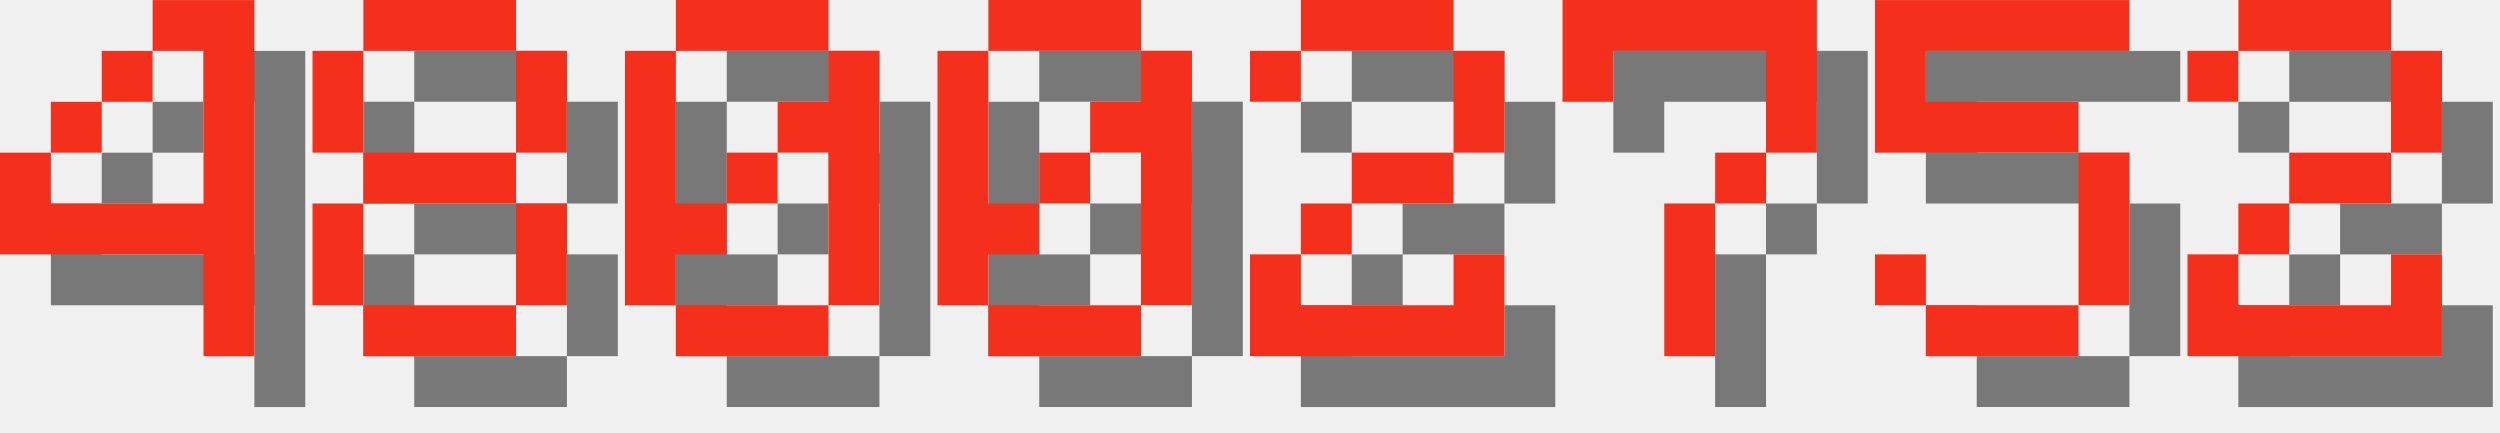
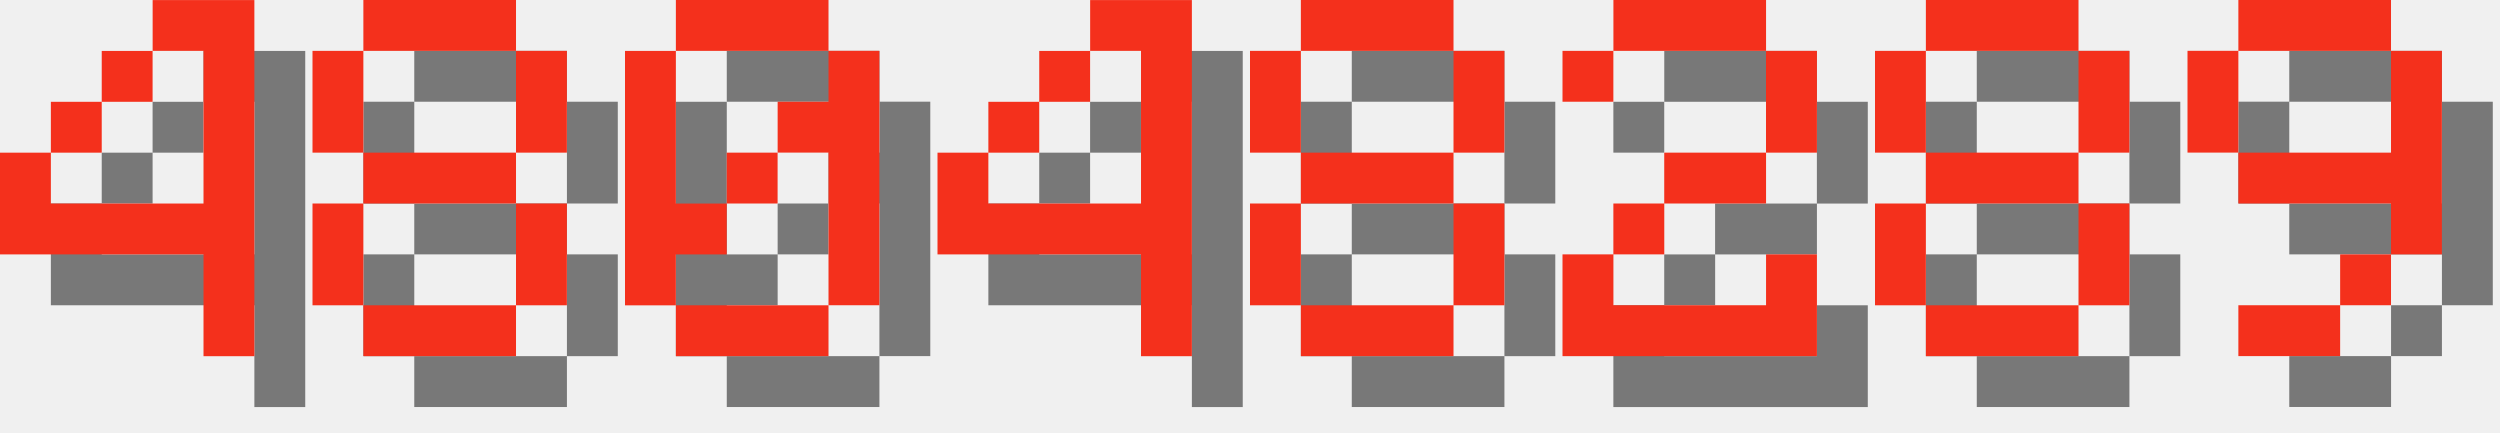
<svg xmlns="http://www.w3.org/2000/svg" version="1.1" width="208.0" height="36">
  <style>
        .text-foreground {
            fill: #F4301C;
        }
        .text-shadow {
            fill: #000000;
            fill-opacity: 0.5;
        }
    </style>
  <g class="digit" id="digit_4" transform="translate(0.0, 0), scale(4)">
    <path id="digit_4_shadow" class="text-shadow" d="m4.233 1.058v1.058h1.058v3.175h-3.175v-1.058h-1.058v2.117h4.233v2.117h1.058v-7.408h-2.117zm-2.117 3.175h1.058v-1.058h-1.058v1.058zm1.058-1.058h1.058v-1.058h-1.058v1.058z" fill-opacity=".5" style="paint-order:stroke fill markers" />
    <path id="digit_4_fg" class="text-foreground" d="m3.175 0v1.058h1.058v3.175h-3.175v-1.058h-1.058v2.117h4.233v2.117h1.058v-7.408h-2.117zm-2.117 3.175h1.058v-1.058h-1.058v1.058zm1.058-1.058h1.058v-1.058h-1.058v1.058z" fill="#fff" style="paint-order:stroke fill markers" />
  </g>
  <g class="digit" id="digit_8" transform="translate(26.0, 0), scale(4)">
    <path id="digit_8_shadow" class="text-shadow" d="m2.117 1.058v1.058h3.175v-1.058h-3.175zm3.175 1.058v2.117h1.058v-2.117h-1.058zm0 2.117h-3.175v1.058h3.175v-1.058zm0 1.058v2.117h1.058v-2.117h-1.058zm0 2.117h-3.175v1.058h3.175v-1.058zm-3.175 0v-2.117h-1.058v2.117h1.058zm0-3.175v-2.117h-1.058v2.117h1.058z" fill-opacity=".5" style="paint-order:stroke fill markers" />
    <path id="digit_8_fg" class="text-foreground" d="m1.058 0v1.058h3.175v-1.058h-3.175zm3.175 1.058v2.117h1.058v-2.117h-1.058zm0 2.117h-3.175v1.058h3.175v-1.058zm0 1.058v2.117h1.058v-2.117h-1.058zm0 2.117h-3.175v1.058h3.175v-1.058zm-3.175 0v-2.117h-1.058v2.117h1.058zm0-3.175v-2.117h-1.058v2.117h1.058z" fill="#fff" style="paint-order:stroke fill markers" />
  </g>
  <g class="digit" id="digit_0" transform="translate(52.0, 0), scale(4)">
    <path id="digit_0_shadow" class="text-shadow" d="m2.117 1.058v1.058h3.175v-1.058h-3.175zm3.175 1.058v1.058h-1.058v1.058h1.058v3.175h1.058v-5.292h-1.058zm0 5.292h-3.175v1.058h3.175v-1.058zm-3.175 0v-1.058h1.058v-1.058h-1.058v-3.175h-1.058v5.292h1.058zm1.058-2.117h1.058v-1.058h-1.058v1.058z" fill-opacity=".5" style="paint-order:stroke fill markers" />
    <path id="digit_0_fg" class="text-foreground" d="m1.058 0v1.058h3.175v-1.058h-3.175zm3.175 1.058v1.058h-1.058v1.058h1.058v3.175h1.058v-5.292h-1.058zm0 5.292h-3.175v1.058h3.175v-1.058zm-3.175 0v-1.058h1.058v-1.058h-1.058v-3.175h-1.058v5.292h1.058zm1.058-2.117h1.058v-1.058h-1.058v1.058z" fill="#fff" style="paint-order:stroke fill markers" />
  </g>
-   <g class="digit" id="digit_0" transform="translate(78.0, 0), scale(4)">
-     <path id="digit_0_shadow" class="text-shadow" d="m2.117 1.058v1.058h3.175v-1.058h-3.175zm3.175 1.058v1.058h-1.058v1.058h1.058v3.175h1.058v-5.292h-1.058zm0 5.292h-3.175v1.058h3.175v-1.058zm-3.175 0v-1.058h1.058v-1.058h-1.058v-3.175h-1.058v5.292h1.058zm1.058-2.117h1.058v-1.058h-1.058v1.058z" fill-opacity=".5" style="paint-order:stroke fill markers" />
-     <path id="digit_0_fg" class="text-foreground" d="m1.058 0v1.058h3.175v-1.058h-3.175zm3.175 1.058v1.058h-1.058v1.058h1.058v3.175h1.058v-5.292h-1.058zm0 5.292h-3.175v1.058h3.175v-1.058zm-3.175 0v-1.058h1.058v-1.058h-1.058v-3.175h-1.058v5.292h1.058zm1.058-2.117h1.058v-1.058h-1.058v1.058z" fill="#fff" style="paint-order:stroke fill markers" />
+   <g class="digit" id="digit_4" transform="translate(78.0, 0), scale(4)">
+     <path id="digit_4_shadow" class="text-shadow" d="m4.233 1.058v1.058h1.058v3.175h-3.175v-1.058h-1.058v2.117h4.233v2.117h1.058v-7.408h-2.117zm-2.117 3.175h1.058v-1.058h-1.058v1.058zm1.058-1.058h1.058v-1.058h-1.058v1.058z" fill-opacity=".5" style="paint-order:stroke fill markers" />
+     <path id="digit_4_fg" class="text-foreground" d="m3.175 0v1.058h1.058v3.175h-3.175v-1.058h-1.058v2.117h4.233v2.117h1.058v-7.408h-2.117zm-2.117 3.175h1.058v-1.058h-1.058v1.058zm1.058-1.058h1.058v-1.058h-1.058v1.058z" fill="#fff" style="paint-order:stroke fill markers" />
  </g>
-   <g class="digit" id="digit_2" transform="translate(104.0, 0), scale(4)">
+   <g class="digit" id="digit_8" transform="translate(104.0, 0), scale(4)">
+     <path id="digit_8_shadow" class="text-shadow" d="m2.117 1.058v1.058h3.175v-1.058h-3.175zm3.175 1.058v2.117h1.058v-2.117h-1.058zm0 2.117h-3.175v1.058h3.175v-1.058zm0 1.058v2.117h1.058v-2.117h-1.058zm0 2.117h-3.175v1.058h3.175v-1.058zm-3.175 0v-2.117h-1.058v2.117h1.058zm0-3.175v-2.117h-1.058v2.117h1.058z" fill-opacity=".5" style="paint-order:stroke fill markers" />
+     <path id="digit_8_fg" class="text-foreground" d="m1.058 0v1.058h3.175v-1.058h-3.175zm3.175 1.058v2.117h1.058v-2.117h-1.058zm0 2.117h-3.175v1.058h3.175v-1.058zm0 1.058v2.117h1.058v-2.117h-1.058zm0 2.117h-3.175v1.058h3.175v-1.058zm-3.175 0v-2.117h-1.058v2.117h1.058zm0-3.175v-2.117h-1.058v2.117h1.058z" fill="#fff" style="paint-order:stroke fill markers" />
+   </g>
+   <g class="digit" id="digit_2" transform="translate(130.0, 0), scale(4)">
    <path id="digit_2_shadow" class="text-shadow" d="m1.058 2.117v1.058h1.058v-1.058h3.175v2.117h-2.117v1.058h-1.058v1.058h-1.058v2.117h5.292v-2.117h-1.058v1.058h-3.175v-1.058h1.058v-1.058h2.117v-1.058h1.058v-2.117h-1.058v-1.058h-3.175v1.058h-1.058z" fill-opacity=".5" style="paint-order:stroke fill markers" />
    <path id="digit_2_fg" class="text-foreground" d="m0 1.058v1.058h1.058v-1.058h3.175v2.117h-2.117v1.058h-1.058v1.058h-1.058v2.117h5.292v-2.117h-1.058v1.058h-3.175v-1.058h1.058v-1.058h2.117v-1.058h1.058v-2.117h-1.058v-1.058h-3.175v1.058h-1.058z" fill="#fff" style="paint-order:stroke fill markers" />
  </g>
-   <g class="digit" id="digit_7" transform="translate(130.0, 0), scale(4)">
-     <path id="digit_7_shadow" class="text-shadow" d="m1.058 1.058 2e-6 2.117h1.058v-1.058h3.175v1.058l2e-7 1.058h-1.058v1.058h-1.058l4e-7 3.175 1.058 1e-7v-3.175h1.058v-1.058h1.058l5e-7 -1.058v-2.117z" fill-opacity=".5" style="paint-order:stroke fill markers" />
-     <path id="digit_7_fg" class="text-foreground" d="m0 0 2e-6 2.117h1.058v-1.058h3.175v1.058l2e-7 1.058h-1.058v1.058h-1.058l4e-7 3.175 1.058 1e-7v-3.175h1.058v-1.058h1.058l5e-7 -1.058v-2.117z" fill="#fff" style="paint-order:stroke fill markers" />
+   <g class="digit" id="digit_8" transform="translate(156.0, 0), scale(4)">
+     <path id="digit_8_shadow" class="text-shadow" d="m2.117 1.058v1.058h3.175v-1.058h-3.175zm3.175 1.058v2.117h1.058v-2.117h-1.058zm0 2.117h-3.175v1.058h3.175v-1.058zm0 1.058v2.117h1.058v-2.117h-1.058zm0 2.117h-3.175v1.058h3.175v-1.058zm-3.175 0v-2.117h-1.058v2.117h1.058zm0-3.175v-2.117h-1.058v2.117h1.058z" fill-opacity=".5" style="paint-order:stroke fill markers" />
+     <path id="digit_8_fg" class="text-foreground" d="m1.058 0v1.058h3.175v-1.058h-3.175zm3.175 1.058v2.117h1.058v-2.117h-1.058zm0 2.117h-3.175v1.058h3.175v-1.058zm0 1.058v2.117h1.058v-2.117h-1.058zm0 2.117h-3.175v1.058h3.175v-1.058zm-3.175 0v-2.117h-1.058v2.117h1.058zm0-3.175v-2.117h-1.058v2.117h1.058z" fill="#fff" style="paint-order:stroke fill markers" />
  </g>
-   <g class="digit" id="digit_5" transform="translate(156.0, 0), scale(4)">
-     <path id="digit_5_shadow" class="text-shadow" d="m1.058 1.058v3.175h4.233v3.175h-3.175v-1.058h-1.058v1.058h1.058v1.058h3.175v-1.058h1.058v-3.175h-1.058v-1.058h-3.175v-1.058h4.233v-1.058h-5.292z" fill-opacity=".5" style="paint-order:stroke fill markers" />
-     <path id="digit_5_fg" class="text-foreground" d="m0 0v3.175h4.233v3.175h-3.175v-1.058h-1.058v1.058h1.058v1.058h3.175v-1.058h1.058v-3.175h-1.058v-1.058h-3.175v-1.058h4.233v-1.058h-5.292z" fill="#fff" style="paint-order:stroke fill markers" />
-   </g>
-   <g class="digit" id="digit_2" transform="translate(182.0, 0), scale(4)">
-     <path id="digit_2_shadow" class="text-shadow" d="m1.058 2.117v1.058h1.058v-1.058h3.175v2.117h-2.117v1.058h-1.058v1.058h-1.058v2.117h5.292v-2.117h-1.058v1.058h-3.175v-1.058h1.058v-1.058h2.117v-1.058h1.058v-2.117h-1.058v-1.058h-3.175v1.058h-1.058z" fill-opacity=".5" style="paint-order:stroke fill markers" />
-     <path id="digit_2_fg" class="text-foreground" d="m0 1.058v1.058h1.058v-1.058h3.175v2.117h-2.117v1.058h-1.058v1.058h-1.058v2.117h5.292v-2.117h-1.058v1.058h-3.175v-1.058h1.058v-1.058h2.117v-1.058h1.058v-2.117h-1.058v-1.058h-3.175v1.058h-1.058z" fill="#fff" style="paint-order:stroke fill markers" />
+   <g class="digit" id="digit_9" transform="translate(182.0, 0), scale(4)">
+     <path id="digit_9_shadow" class="text-shadow" d="m2.117 1.058v1.058h3.175v-1.058h-3.175zm3.175 1.058v2.117h-3.175v1.058h3.175v1.058h1.058v-4.233h-1.058zm0 4.233h-1.058v1.058h1.058v-1.058zm-1.058 1.058h-2.117v1.058h2.117v-1.058zm-2.117-3.175v-2.117h-1.058v2.117h1.058z" fill-opacity=".5" style="paint-order:stroke fill markers" />
+     <path id="digit_9_fg" class="text-foreground" d="m1.058 0v1.058h3.175v-1.058h-3.175zm3.175 1.058v2.117h-3.175v1.058h3.175v1.058h1.058v-4.233h-1.058zm0 4.233h-1.058v1.058h1.058v-1.058zm-1.058 1.058h-2.117v1.058h2.117v-1.058zm-2.117-3.175v-2.117h-1.058v2.117h1.058z" fill="#fff" style="paint-order:stroke fill markers" />
  </g>
</svg>
